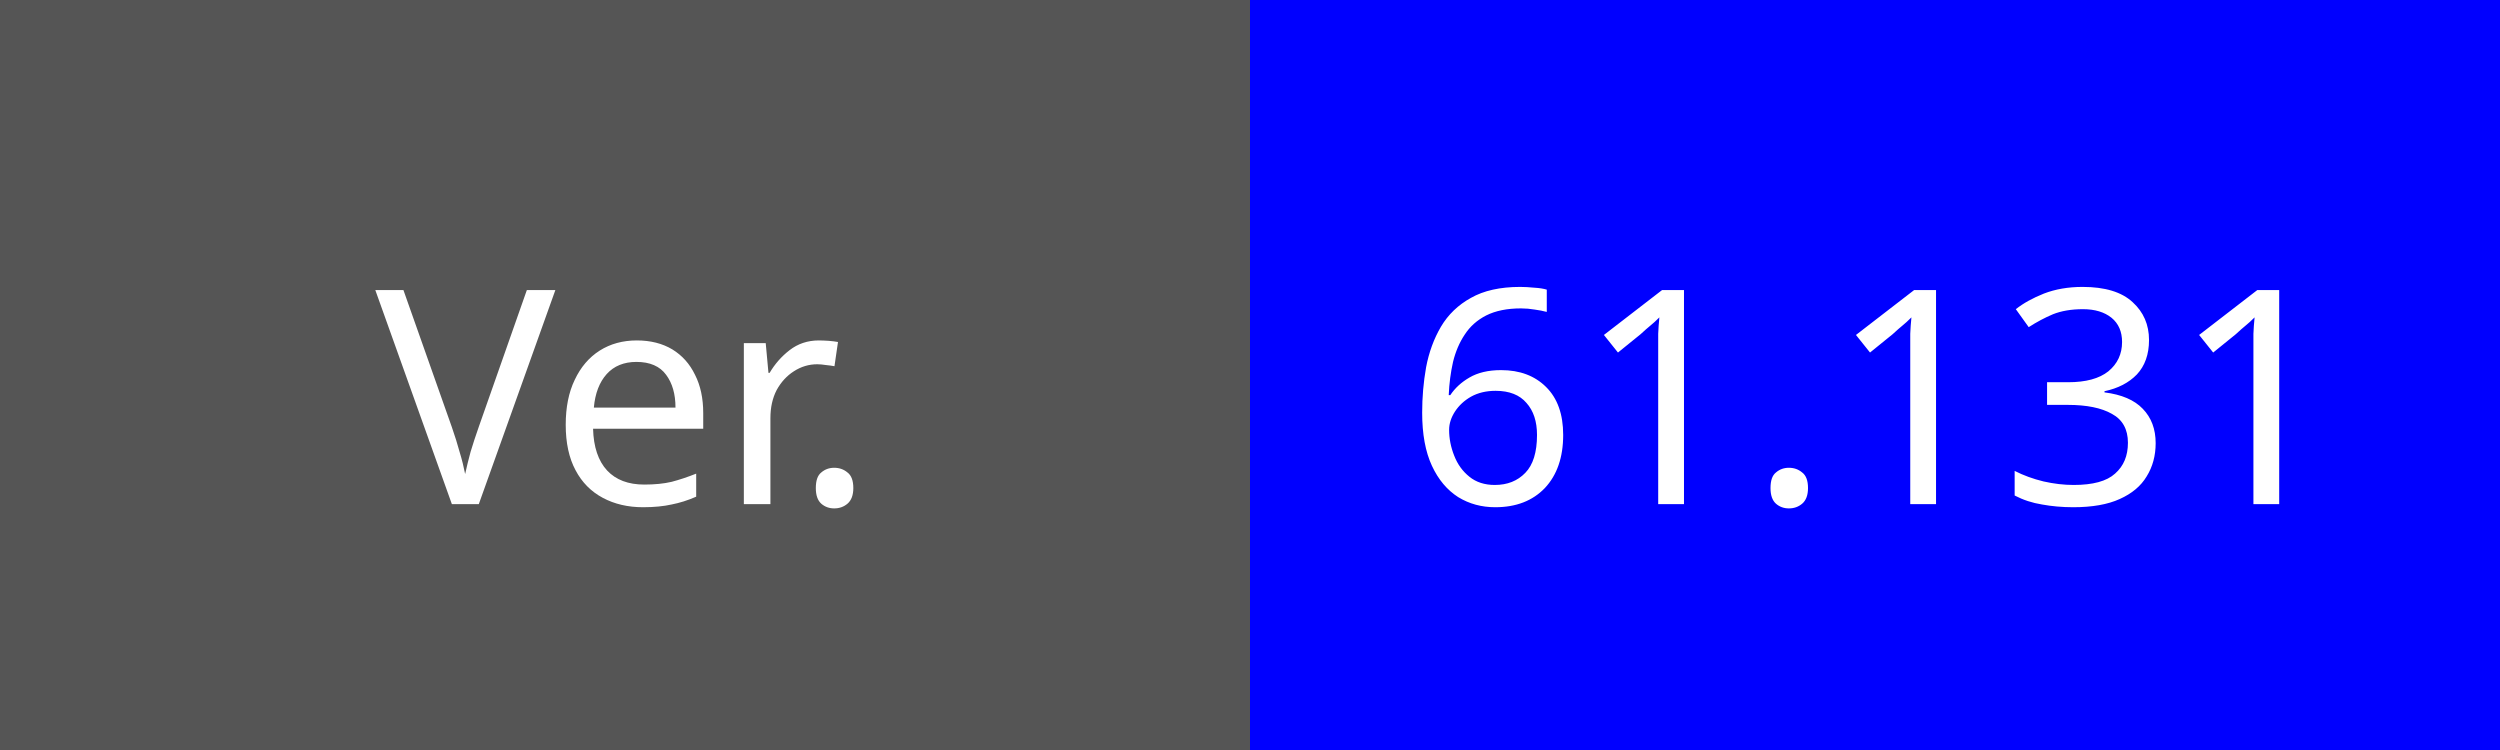
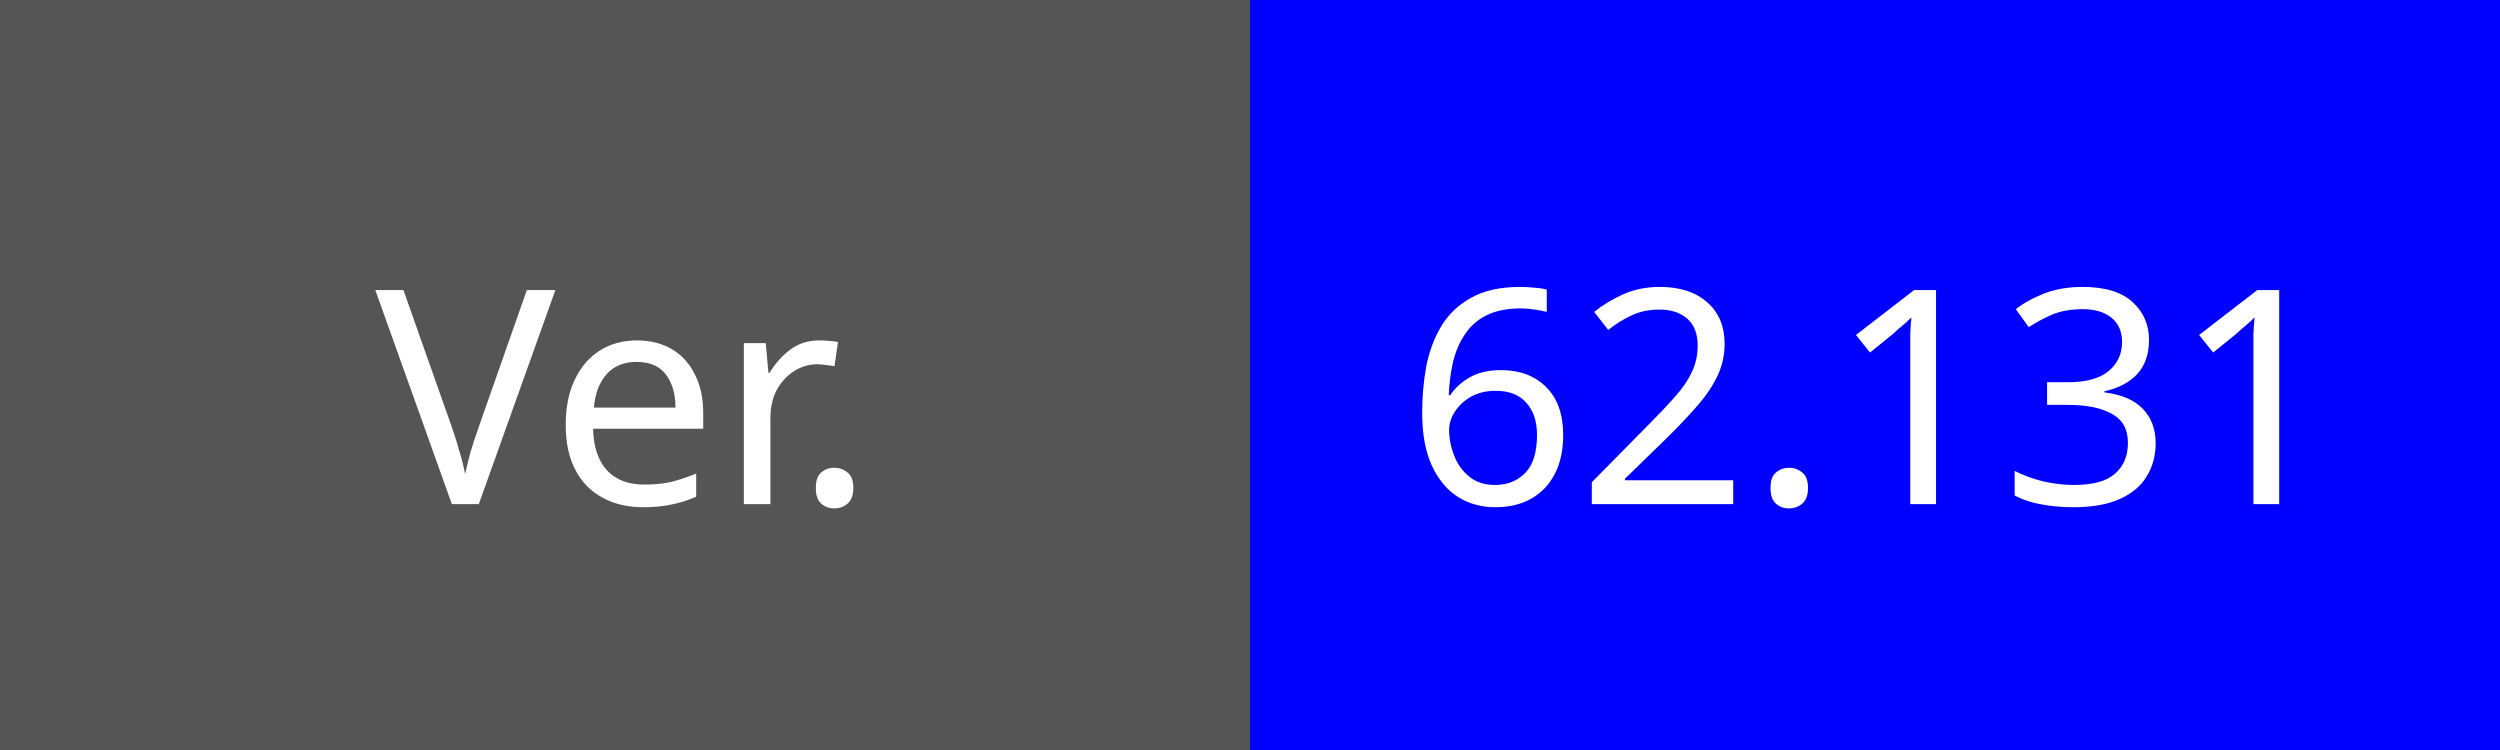
<svg xmlns="http://www.w3.org/2000/svg" width="100" height="30">
  <rect width="100" height="30" fill="#555" />
  <text x="25" y="16" fill="#fff" font-family="Verdana" font-size="12" text-anchor="middle" dominant-baseline="middle">Ver.</text>
  <rect x="50" width="50" height="30" fill="#0000FF" />
-   <text x="75" y="16" fill="#fff" font-family="Verdana" font-size="12" text-anchor="middle" dominant-baseline="middle">61.131</text>
+   <text x="75" y="16" fill="#fff" font-family="Verdana" font-size="12" text-anchor="middle" dominant-baseline="middle">62.131</text>
</svg>
